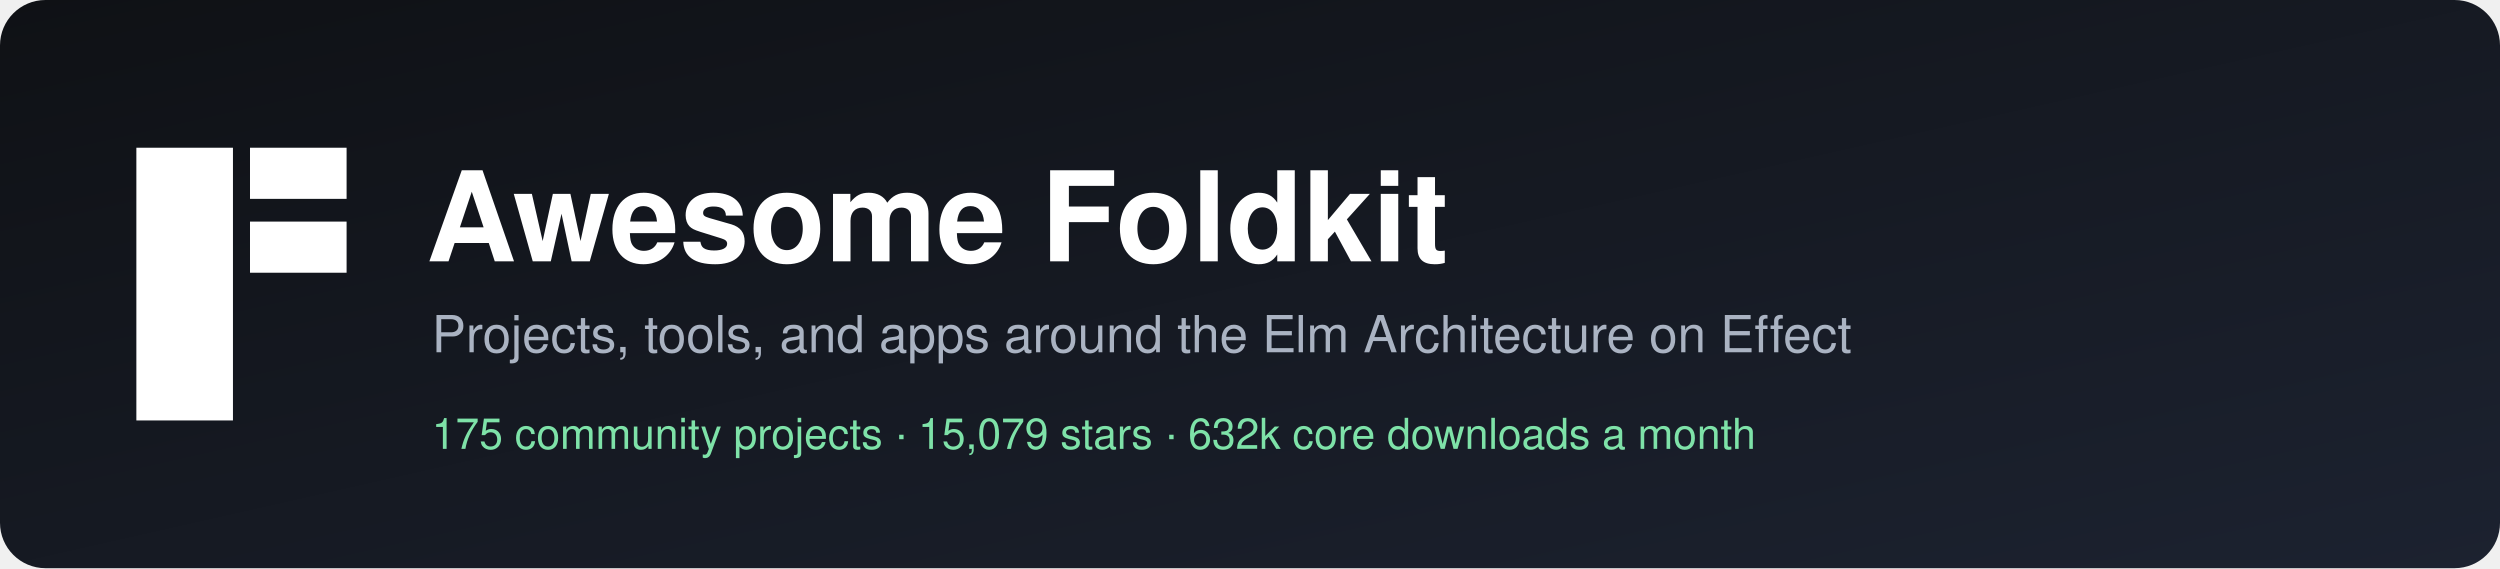
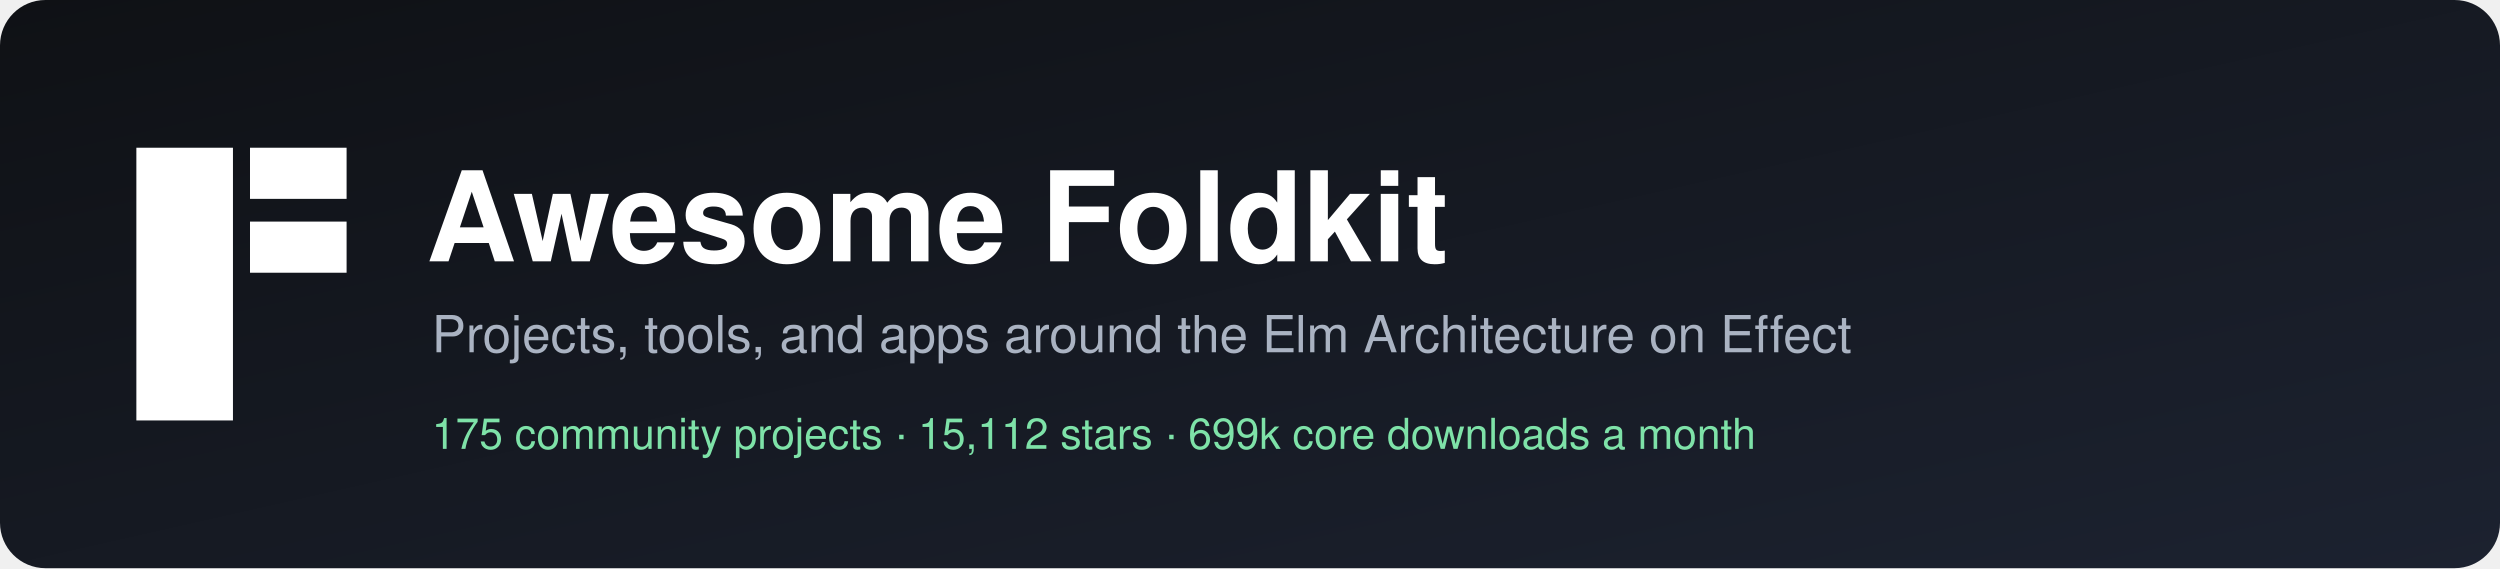
<svg xmlns="http://www.w3.org/2000/svg" width="880" height="200" viewBox="0 0 880 200" role="img" aria-label="Awesome Foldkit">
  <defs>
    <linearGradient id="bg" x1="0" y1="0" x2="1" y2="1">
      <stop offset="0" stop-color="#0f1115" />
      <stop offset="1" stop-color="#1c2230" />
    </linearGradient>
  </defs>
  <rect width="880" height="200" rx="16" fill="url(#bg)" />
  <g transform="translate(48,52)" fill="#ffffff">
    <rect width="34" height="96" />
    <rect x="40" width="34" height="18" />
    <rect x="40" y="26" width="34" height="18" />
  </g>
  <g font-family="-apple-system, BlinkMacSystemFont, 'Segoe UI', Helvetica, Arial, sans-serif">
    <text x="150" y="92" fill="#ffffff" font-size="44" font-weight="700">Awesome Foldkit</text>
    <text x="152" y="124" fill="#aab3c2" font-size="18">Projects, tools, and apps around the Elm Architecture on Effect</text>
-     <text x="152" y="158" fill="#7ee2a8" font-size="15">175 community projects  ·  15,079 stars  ·  632k core downloads a month</text>
+     <text x="152" y="158" fill="#7ee2a8" font-size="15">175 community projects  ·  15,112 stars  ·  699k core downloads a month</text>
  </g>
</svg>
